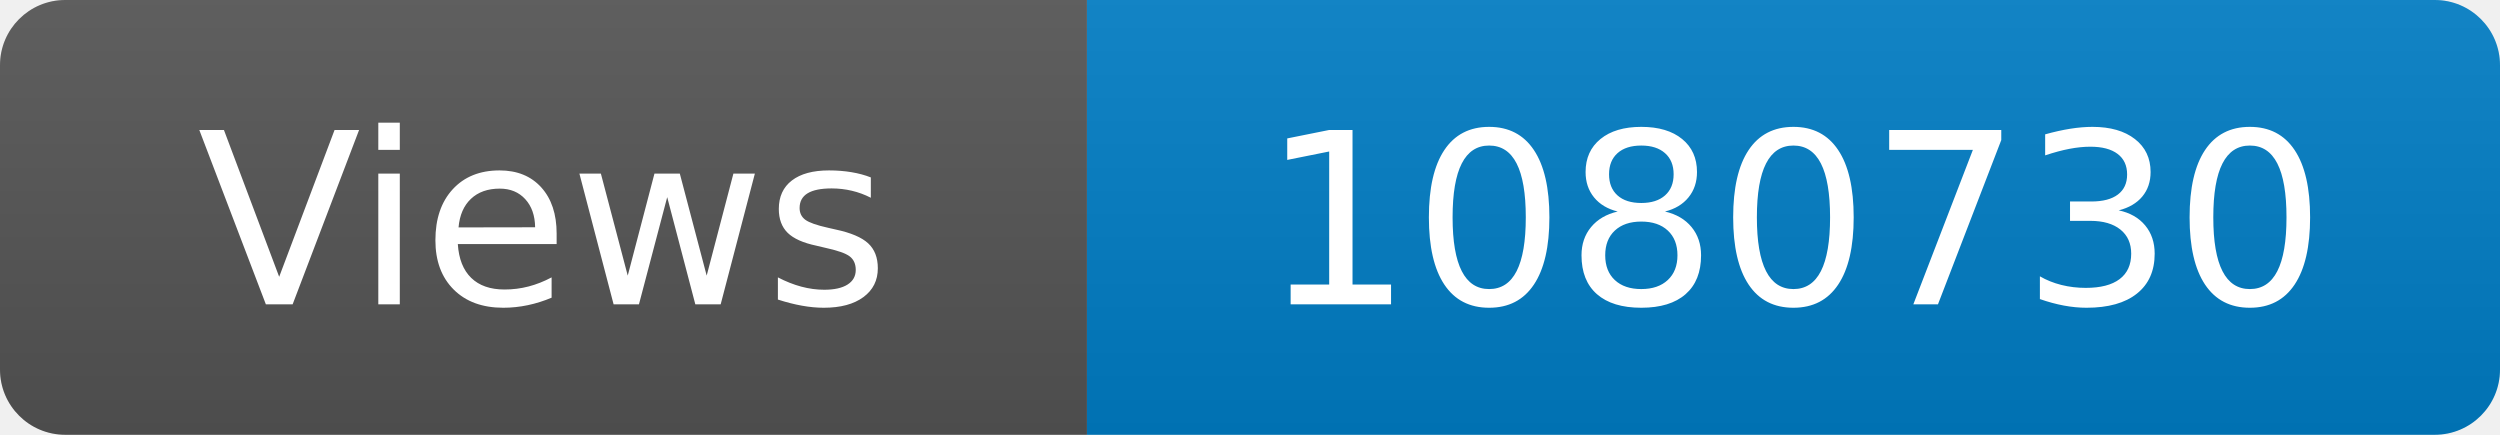
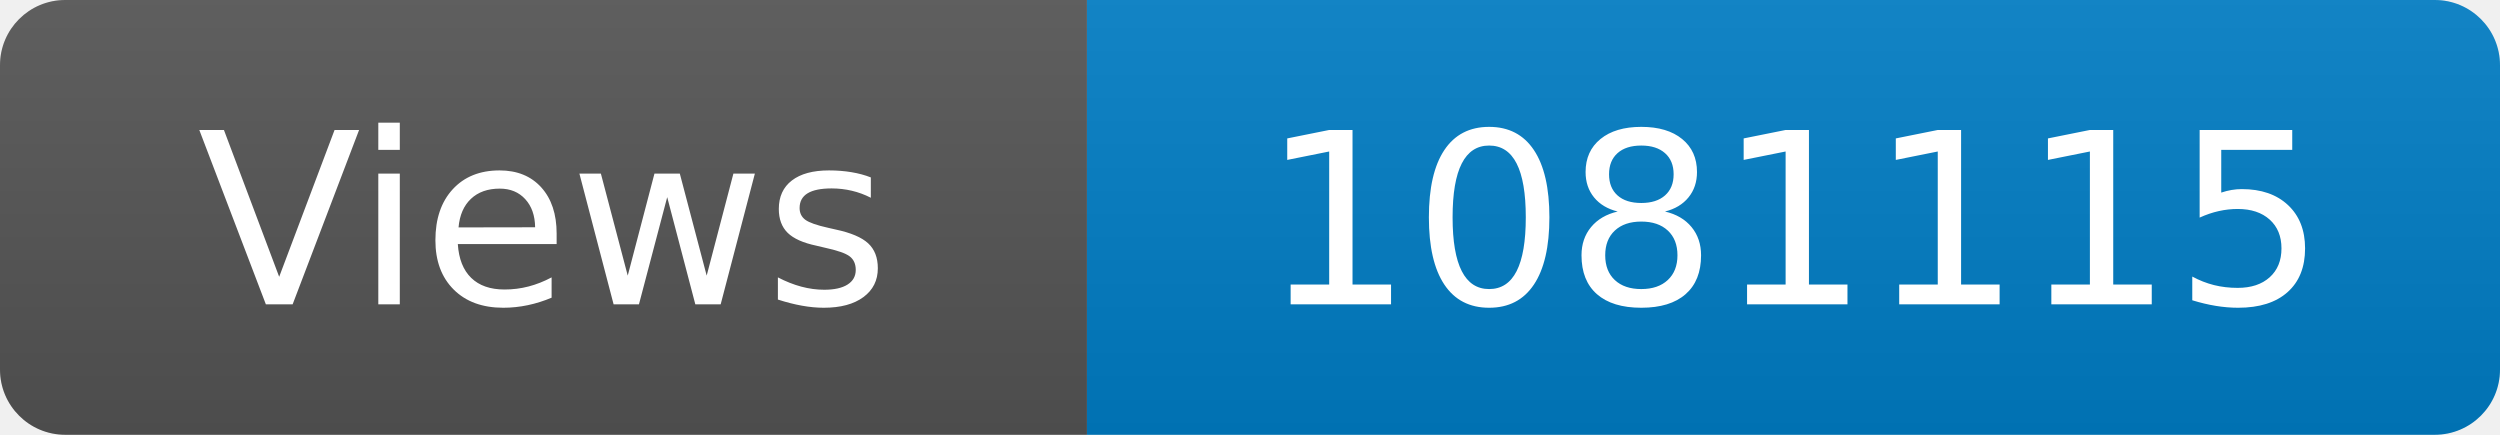
<svg xmlns="http://www.w3.org/2000/svg" width="115" height="20" role="img" aria-label="Maintained?: yes">
  <linearGradient id="s" x2="0" y2="100%">
    <stop offset="0" stop-color="#bbb" stop-opacity=".1" />
    <stop offset="1" stop-opacity=".1" />
  </linearGradient>
  <clipPath id="r">
    <rect width="115" height="20" rx="3" fill="#fff" />
  </clipPath>
  <g clip-path="url(#r)">
    <rect width="50" height="20" fill="#555" />
    <rect x="50" width="160" height="20" fill="#007ec6" />
    <rect width="115" height="20" fill="url(#s)" />
  </g>
  <g fill="#fff" text-anchor="middle" font-family="Verdana,Geneva,DejaVu Sans,sans-serif" font-size="110">
    <text x="250" y="140" transform="scale(.1)" fill="#fff">Views</text>
-     <text x="825" y="140" transform="scale(.1)" fill="#fff">1080730</text>
+     <text x="825" y="140" transform="scale(.1)" fill="#fff">1081115</text>
  </g>
</svg>
